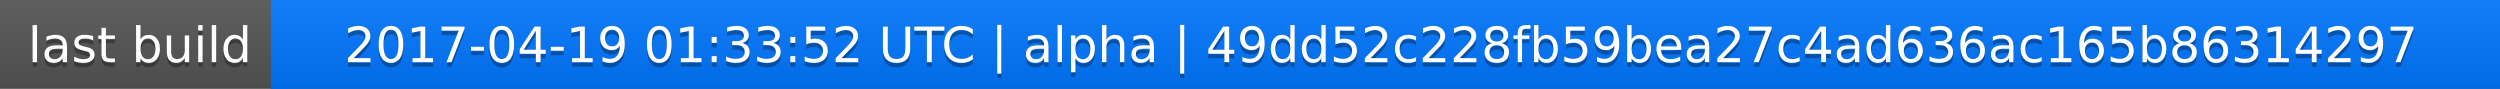
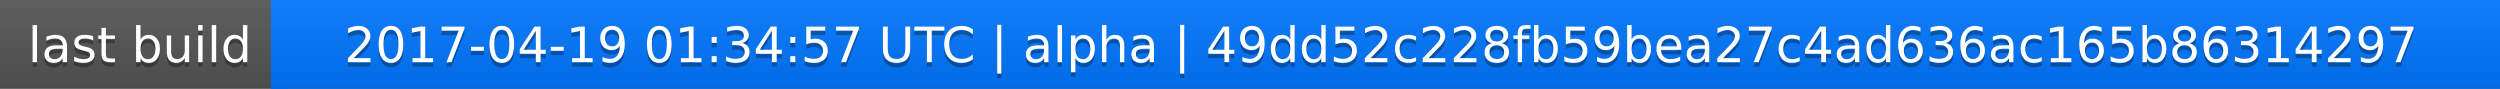
<svg xmlns="http://www.w3.org/2000/svg" width="563" height="20">
  <linearGradient id="a" x2="0" y2="100%">
    <stop offset="0" stop-color="#bbb" stop-opacity=".1" />
    <stop offset="1" stop-opacity=".1" />
  </linearGradient>
  <rect rx="0" width="563" height="20" fill="#555" />
  <rect rx="0" x="61" width="502" height="20" fill="#07f" />
  <path fill="#07f" d="M61 0h4v20h-4z" />
  <rect rx="0" width="563" height="20" fill="url(#a)" />
  <g fill="#fff" text-anchor="middle" font-family="DejaVu Sans,Verdana,Geneva,sans-serif" font-size="11">
    <text x="31.5" y="15" fill="#010101" fill-opacity=".3">last build</text>
    <text x="31.5" y="14">last build</text>
-     <text x="311" y="15" fill="#010101" fill-opacity=".3">2017-04-19 01:33:52 UTC | alpha | 49dd52c228fb59bea27c4ad636ac165b86314297</text>
-     <text x="311" y="14">2017-04-19 01:33:52 UTC | alpha | 49dd52c228fb59bea27c4ad636ac165b86314297</text>
+     <text x="311" y="15" fill="#010101" fill-opacity=".3">2017-04-19 01:34:57 UTC | alpha | 49dd52c228fb59bea27c4ad636ac165b86314297</text>
+     <text x="311" y="14">2017-04-19 01:34:57 UTC | alpha | 49dd52c228fb59bea27c4ad636ac165b86314297</text>
  </g>
</svg>
